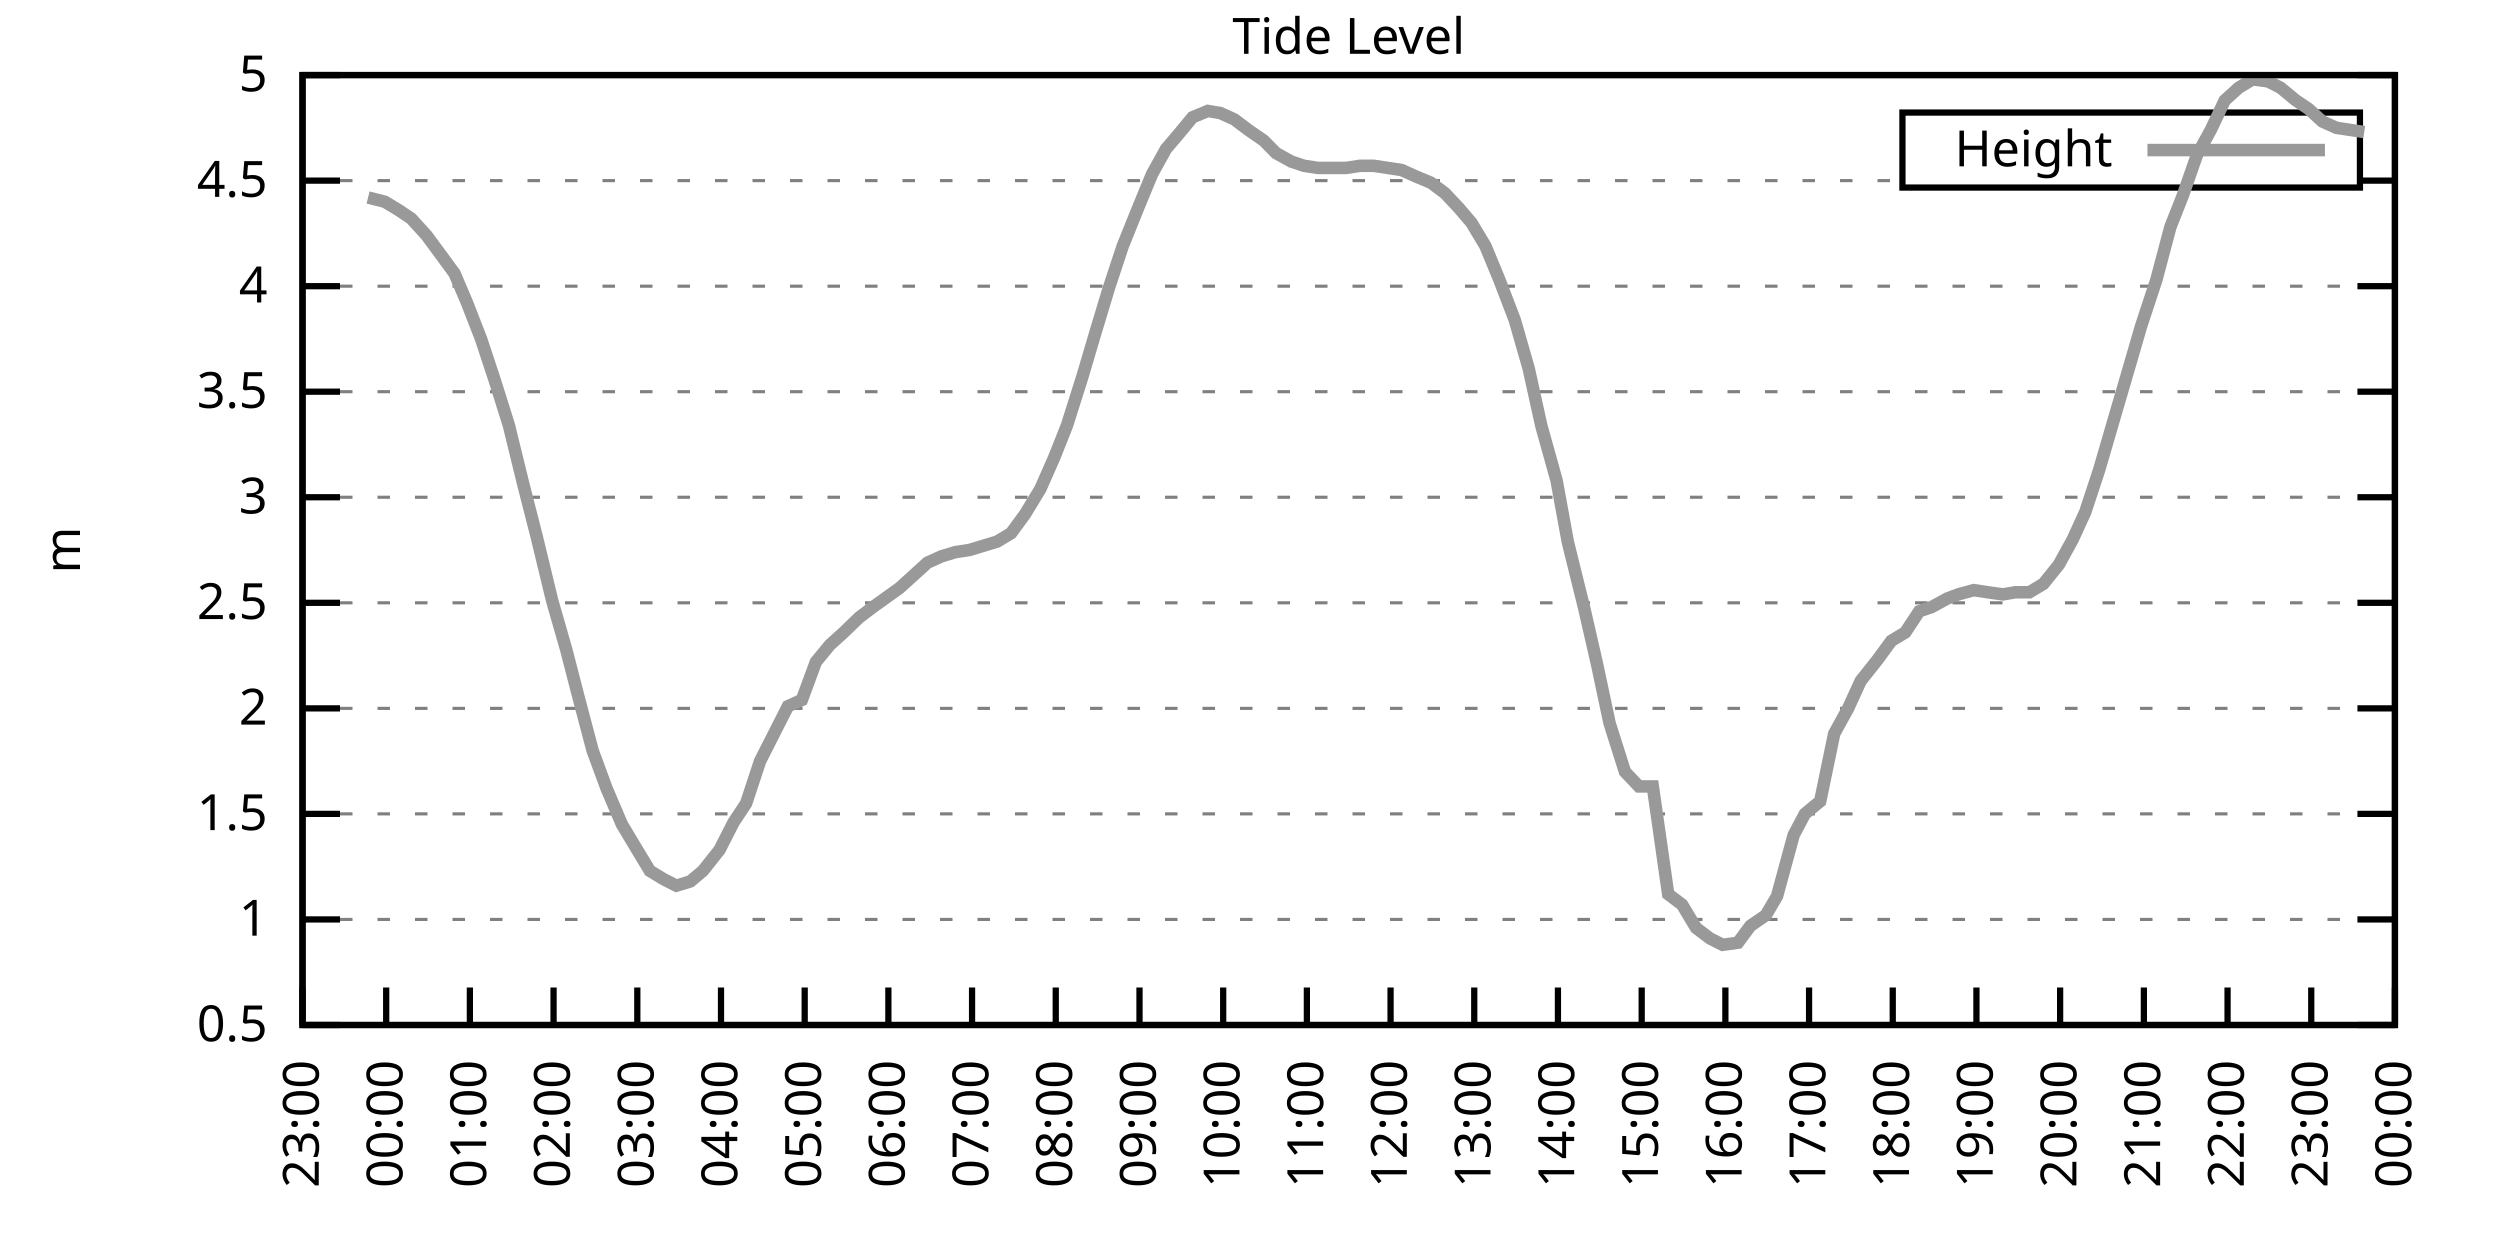
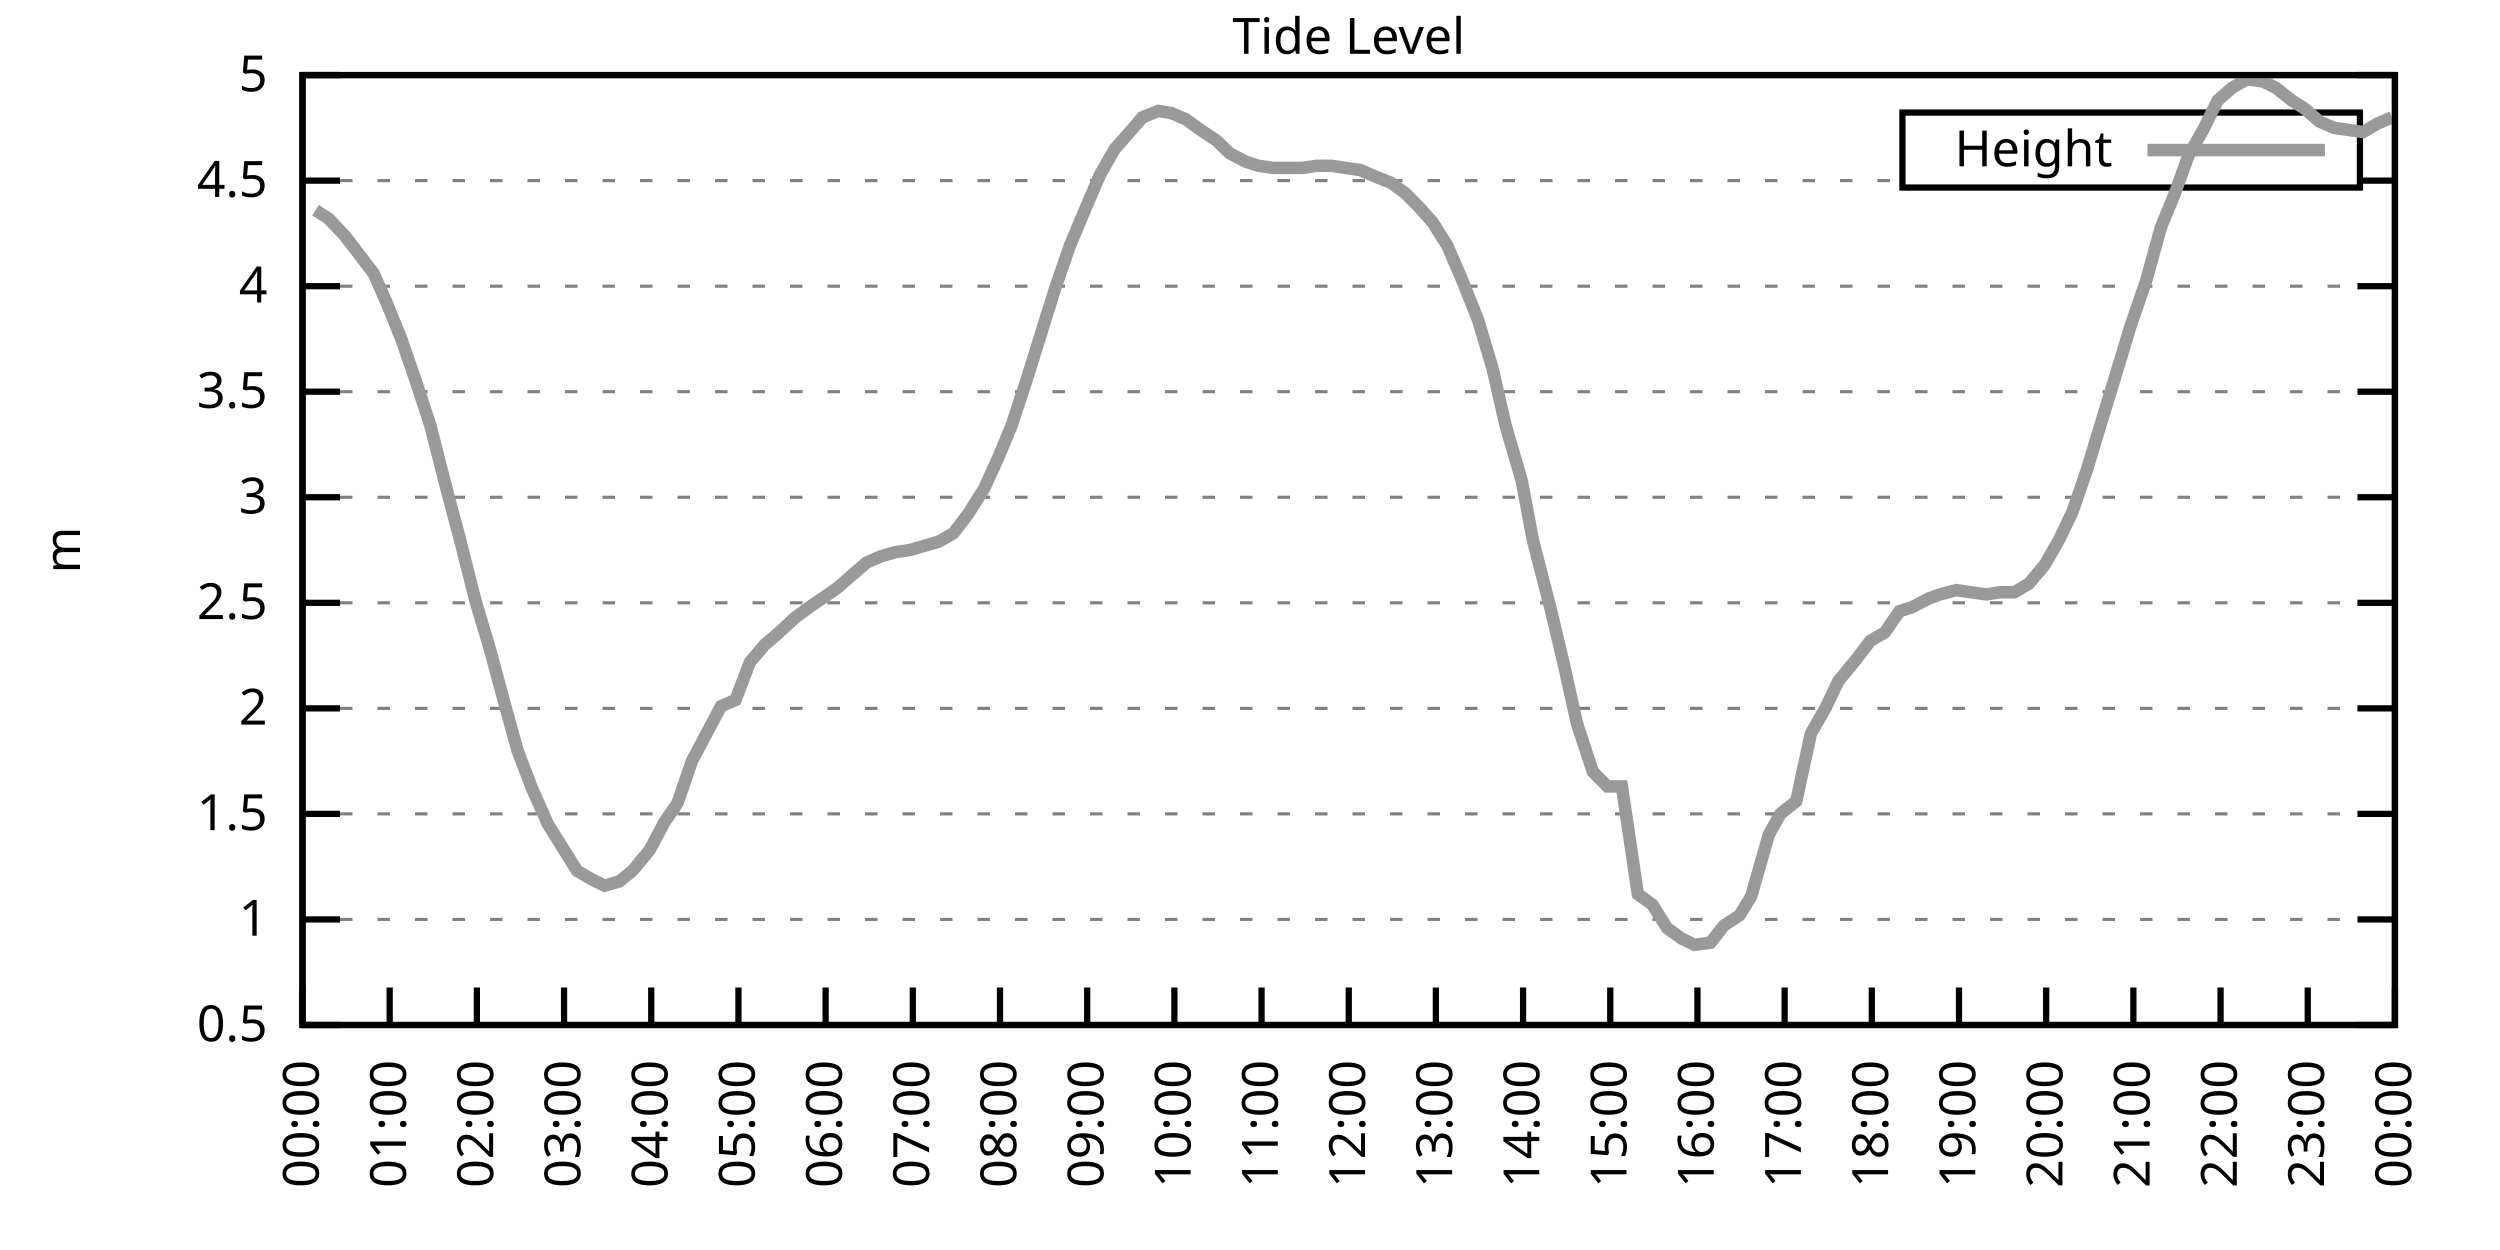
<svg xmlns="http://www.w3.org/2000/svg" xmlns:xlink="http://www.w3.org/1999/xlink" width="400" height="200" viewBox="0 0 400 200">
  <g id="gnuplot_canvas">
    <rect x="0" y="0" width="400" height="200" fill="none" />
    <defs>
      <circle id="gpDot" r="0.5" stroke-width="0.5" stroke="currentColor" />
      <path id="gpPt0" stroke-width="0.333" stroke="currentColor" d="M-1,0 h2 M0,-1 v2" />
      <path id="gpPt1" stroke-width="0.333" stroke="currentColor" d="M-1,-1 L1,1 M1,-1 L-1,1" />
      <path id="gpPt2" stroke-width="0.333" stroke="currentColor" d="M-1,0 L1,0 M0,-1 L0,1 M-1,-1 L1,1 M-1,1 L1,-1" />
      <rect id="gpPt3" stroke-width="0.333" stroke="currentColor" x="-1" y="-1" width="2" height="2" />
      <rect id="gpPt4" stroke-width="0.333" stroke="currentColor" fill="currentColor" x="-1" y="-1" width="2" height="2" />
      <circle id="gpPt5" stroke-width="0.333" stroke="currentColor" cx="0" cy="0" r="1" />
      <use xlink:href="#gpPt5" id="gpPt6" fill="currentColor" stroke="none" />
      <path id="gpPt7" stroke-width="0.333" stroke="currentColor" d="M0,-1.33 L-1.33,0.67 L1.33,0.67 z" />
      <use xlink:href="#gpPt7" id="gpPt8" fill="currentColor" stroke="none" />
      <use xlink:href="#gpPt7" id="gpPt9" stroke="currentColor" transform="rotate(180)" />
      <use xlink:href="#gpPt9" id="gpPt10" fill="currentColor" stroke="none" />
      <use xlink:href="#gpPt3" id="gpPt11" stroke="currentColor" transform="rotate(45)" />
      <use xlink:href="#gpPt11" id="gpPt12" fill="currentColor" stroke="none" />
      <path id="gpPt13" stroke-width="0.333" stroke="currentColor" d="M0,1.330 L1.265,0.411 L0.782,-1.067 L-0.782,-1.076 L-1.265,0.411 z" />
      <use xlink:href="#gpPt13" id="gpPt14" fill="currentColor" stroke="none" />
      <filter id="textbox" filterUnits="objectBoundingBox" x="0" y="0" height="1" width="1">
        <feFlood flood-color="white" flood-opacity="1" result="bgnd" />
        <feComposite in="SourceGraphic" in2="bgnd" operator="atop" />
      </filter>
      <filter id="greybox" filterUnits="objectBoundingBox" x="0" y="0" height="1" width="1">
        <feFlood flood-color="lightgrey" flood-opacity="1" result="grey" />
        <feComposite in="SourceGraphic" in2="grey" operator="atop" />
      </filter>
    </defs>
    <g fill="none" color="white" stroke="currentColor" stroke-width="1.00" stroke-linecap="butt" stroke-linejoin="miter">
</g>
    <g fill="none" color="black" stroke="currentColor" stroke-width="1.00" stroke-linecap="butt" stroke-linejoin="miter">
      <g stroke="none" shape-rendering="crispEdges">
        <polygon fill="rgb(255, 255, 255)" points="48.40,164.00 383.18,164.00 383.18,12.02 48.40,12.02 " />
      </g>
    </g>
    <g fill="none" color="black" stroke="currentColor" stroke-width="1.00" stroke-linecap="butt" stroke-linejoin="miter">
</g>
    <g fill="none" color="black" stroke="black" stroke-width="0.50" stroke-linecap="butt" stroke-linejoin="miter">
</g>
    <g fill="none" color="gray" stroke="currentColor" stroke-width="0.50" stroke-linecap="butt" stroke-linejoin="miter">
      <path stroke="gray" stroke-dasharray="2,4" class="gridline" d="M48.40,164.00 L383.19,164.00  " />
    </g>
    <g fill="none" color="gray" stroke="gray" stroke-width="1.00" stroke-linecap="butt" stroke-linejoin="miter">
</g>
    <g fill="none" color="black" stroke="currentColor" stroke-width="1.00" stroke-linecap="butt" stroke-linejoin="miter">
      <path stroke="black" d="M48.40,164.00 L54.40,164.00 M383.19,164.00 L377.19,164.00  " />
      <g transform="translate(42.80,166.60)" stroke="none" fill="black" font-family="Sans" font-size="8.00" text-anchor="end">
        <text>
          <tspan font-family="Sans"> 0.5</tspan>
        </text>
      </g>
    </g>
    <g fill="none" color="black" stroke="currentColor" stroke-width="1.00" stroke-linecap="butt" stroke-linejoin="miter">
</g>
    <g fill="none" color="black" stroke="black" stroke-width="0.50" stroke-linecap="butt" stroke-linejoin="miter">
</g>
    <g fill="none" color="gray" stroke="currentColor" stroke-width="0.50" stroke-linecap="butt" stroke-linejoin="miter">
      <path stroke="gray" stroke-dasharray="2,4" class="gridline" d="M48.40,147.11 L383.19,147.11  " />
    </g>
    <g fill="none" color="gray" stroke="gray" stroke-width="1.00" stroke-linecap="butt" stroke-linejoin="miter">
</g>
    <g fill="none" color="black" stroke="currentColor" stroke-width="1.00" stroke-linecap="butt" stroke-linejoin="miter">
      <path stroke="black" d="M48.40,147.11 L54.40,147.11 M383.19,147.11 L377.19,147.11  " />
      <g transform="translate(42.80,149.71)" stroke="none" fill="black" font-family="Sans" font-size="8.00" text-anchor="end">
        <text>
          <tspan font-family="Sans"> 1</tspan>
        </text>
      </g>
    </g>
    <g fill="none" color="black" stroke="currentColor" stroke-width="1.00" stroke-linecap="butt" stroke-linejoin="miter">
</g>
    <g fill="none" color="black" stroke="black" stroke-width="0.50" stroke-linecap="butt" stroke-linejoin="miter">
</g>
    <g fill="none" color="gray" stroke="currentColor" stroke-width="0.50" stroke-linecap="butt" stroke-linejoin="miter">
      <path stroke="gray" stroke-dasharray="2,4" class="gridline" d="M48.40,130.22 L383.19,130.22  " />
    </g>
    <g fill="none" color="gray" stroke="gray" stroke-width="1.00" stroke-linecap="butt" stroke-linejoin="miter">
</g>
    <g fill="none" color="black" stroke="currentColor" stroke-width="1.00" stroke-linecap="butt" stroke-linejoin="miter">
      <path stroke="black" d="M48.40,130.22 L54.40,130.22 M383.19,130.22 L377.19,130.22  " />
      <g transform="translate(42.80,132.82)" stroke="none" fill="black" font-family="Sans" font-size="8.00" text-anchor="end">
        <text>
          <tspan font-family="Sans"> 1.5</tspan>
        </text>
      </g>
    </g>
    <g fill="none" color="black" stroke="currentColor" stroke-width="1.00" stroke-linecap="butt" stroke-linejoin="miter">
</g>
    <g fill="none" color="black" stroke="black" stroke-width="0.50" stroke-linecap="butt" stroke-linejoin="miter">
</g>
    <g fill="none" color="gray" stroke="currentColor" stroke-width="0.50" stroke-linecap="butt" stroke-linejoin="miter">
      <path stroke="gray" stroke-dasharray="2,4" class="gridline" d="M48.40,113.34 L383.19,113.34  " />
    </g>
    <g fill="none" color="gray" stroke="gray" stroke-width="1.00" stroke-linecap="butt" stroke-linejoin="miter">
</g>
    <g fill="none" color="black" stroke="currentColor" stroke-width="1.00" stroke-linecap="butt" stroke-linejoin="miter">
      <path stroke="black" d="M48.40,113.34 L54.40,113.34 M383.19,113.34 L377.19,113.34  " />
      <g transform="translate(42.80,115.94)" stroke="none" fill="black" font-family="Sans" font-size="8.00" text-anchor="end">
        <text>
          <tspan font-family="Sans"> 2</tspan>
        </text>
      </g>
    </g>
    <g fill="none" color="black" stroke="currentColor" stroke-width="1.00" stroke-linecap="butt" stroke-linejoin="miter">
</g>
    <g fill="none" color="black" stroke="black" stroke-width="0.50" stroke-linecap="butt" stroke-linejoin="miter">
</g>
    <g fill="none" color="gray" stroke="currentColor" stroke-width="0.50" stroke-linecap="butt" stroke-linejoin="miter">
      <path stroke="gray" stroke-dasharray="2,4" class="gridline" d="M48.40,96.45 L383.19,96.45  " />
    </g>
    <g fill="none" color="gray" stroke="gray" stroke-width="1.00" stroke-linecap="butt" stroke-linejoin="miter">
</g>
    <g fill="none" color="black" stroke="currentColor" stroke-width="1.00" stroke-linecap="butt" stroke-linejoin="miter">
      <path stroke="black" d="M48.40,96.45 L54.40,96.45 M383.19,96.45 L377.19,96.45  " />
      <g transform="translate(42.80,99.05)" stroke="none" fill="black" font-family="Sans" font-size="8.00" text-anchor="end">
        <text>
          <tspan font-family="Sans"> 2.5</tspan>
        </text>
      </g>
    </g>
    <g fill="none" color="black" stroke="currentColor" stroke-width="1.00" stroke-linecap="butt" stroke-linejoin="miter">
</g>
    <g fill="none" color="black" stroke="black" stroke-width="0.50" stroke-linecap="butt" stroke-linejoin="miter">
</g>
    <g fill="none" color="gray" stroke="currentColor" stroke-width="0.50" stroke-linecap="butt" stroke-linejoin="miter">
      <path stroke="gray" stroke-dasharray="2,4" class="gridline" d="M48.40,79.56 L383.19,79.56  " />
    </g>
    <g fill="none" color="gray" stroke="gray" stroke-width="1.00" stroke-linecap="butt" stroke-linejoin="miter">
</g>
    <g fill="none" color="black" stroke="currentColor" stroke-width="1.00" stroke-linecap="butt" stroke-linejoin="miter">
      <path stroke="black" d="M48.40,79.56 L54.40,79.56 M383.19,79.56 L377.19,79.56  " />
      <g transform="translate(42.80,82.16)" stroke="none" fill="black" font-family="Sans" font-size="8.00" text-anchor="end">
        <text>
          <tspan font-family="Sans"> 3</tspan>
        </text>
      </g>
    </g>
    <g fill="none" color="black" stroke="currentColor" stroke-width="1.00" stroke-linecap="butt" stroke-linejoin="miter">
</g>
    <g fill="none" color="black" stroke="black" stroke-width="0.50" stroke-linecap="butt" stroke-linejoin="miter">
</g>
    <g fill="none" color="gray" stroke="currentColor" stroke-width="0.50" stroke-linecap="butt" stroke-linejoin="miter">
      <path stroke="gray" stroke-dasharray="2,4" class="gridline" d="M48.40,62.67 L383.19,62.67  " />
    </g>
    <g fill="none" color="gray" stroke="gray" stroke-width="1.00" stroke-linecap="butt" stroke-linejoin="miter">
</g>
    <g fill="none" color="black" stroke="currentColor" stroke-width="1.00" stroke-linecap="butt" stroke-linejoin="miter">
      <path stroke="black" d="M48.40,62.67 L54.40,62.67 M383.19,62.67 L377.19,62.67  " />
      <g transform="translate(42.80,65.27)" stroke="none" fill="black" font-family="Sans" font-size="8.00" text-anchor="end">
        <text>
          <tspan font-family="Sans"> 3.5</tspan>
        </text>
      </g>
    </g>
    <g fill="none" color="black" stroke="currentColor" stroke-width="1.00" stroke-linecap="butt" stroke-linejoin="miter">
</g>
    <g fill="none" color="black" stroke="black" stroke-width="0.50" stroke-linecap="butt" stroke-linejoin="miter">
</g>
    <g fill="none" color="gray" stroke="currentColor" stroke-width="0.50" stroke-linecap="butt" stroke-linejoin="miter">
      <path stroke="gray" stroke-dasharray="2,4" class="gridline" d="M48.40,45.79 L383.19,45.79  " />
    </g>
    <g fill="none" color="gray" stroke="gray" stroke-width="1.00" stroke-linecap="butt" stroke-linejoin="miter">
</g>
    <g fill="none" color="black" stroke="currentColor" stroke-width="1.00" stroke-linecap="butt" stroke-linejoin="miter">
      <path stroke="black" d="M48.40,45.79 L54.40,45.79 M383.19,45.79 L377.19,45.79  " />
      <g transform="translate(42.80,48.39)" stroke="none" fill="black" font-family="Sans" font-size="8.00" text-anchor="end">
        <text>
          <tspan font-family="Sans"> 4</tspan>
        </text>
      </g>
    </g>
    <g fill="none" color="black" stroke="currentColor" stroke-width="1.00" stroke-linecap="butt" stroke-linejoin="miter">
</g>
    <g fill="none" color="black" stroke="black" stroke-width="0.50" stroke-linecap="butt" stroke-linejoin="miter">
</g>
    <g fill="none" color="gray" stroke="currentColor" stroke-width="0.50" stroke-linecap="butt" stroke-linejoin="miter">
      <path stroke="gray" stroke-dasharray="2,4" class="gridline" d="M48.40,28.90 L304.39,28.90 M377.59,28.90 L383.19,28.90  " />
    </g>
    <g fill="none" color="gray" stroke="gray" stroke-width="1.00" stroke-linecap="butt" stroke-linejoin="miter">
</g>
    <g fill="none" color="black" stroke="currentColor" stroke-width="1.00" stroke-linecap="butt" stroke-linejoin="miter">
      <path stroke="black" d="M48.40,28.90 L54.40,28.90 M383.19,28.90 L377.19,28.90  " />
      <g transform="translate(42.80,31.50)" stroke="none" fill="black" font-family="Sans" font-size="8.00" text-anchor="end">
        <text>
          <tspan font-family="Sans"> 4.5</tspan>
        </text>
      </g>
    </g>
    <g fill="none" color="black" stroke="currentColor" stroke-width="1.00" stroke-linecap="butt" stroke-linejoin="miter">
</g>
    <g fill="none" color="black" stroke="black" stroke-width="0.50" stroke-linecap="butt" stroke-linejoin="miter">
</g>
    <g fill="none" color="gray" stroke="currentColor" stroke-width="0.50" stroke-linecap="butt" stroke-linejoin="miter">
      <path stroke="gray" stroke-dasharray="2,4" class="gridline" d="M48.40,12.01 L383.19,12.01  " />
    </g>
    <g fill="none" color="gray" stroke="gray" stroke-width="1.00" stroke-linecap="butt" stroke-linejoin="miter">
</g>
    <g fill="none" color="black" stroke="currentColor" stroke-width="1.00" stroke-linecap="butt" stroke-linejoin="miter">
      <path stroke="black" d="M48.40,12.01 L54.40,12.01 M383.19,12.01 L377.19,12.01  " />
      <g transform="translate(42.80,14.61)" stroke="none" fill="black" font-family="Sans" font-size="8.00" text-anchor="end">
        <text>
          <tspan font-family="Sans"> 5</tspan>
        </text>
      </g>
    </g>
    <g fill="none" color="black" stroke="currentColor" stroke-width="1.00" stroke-linecap="butt" stroke-linejoin="miter">
      <path stroke="black" d="M48.40,164.00 L48.40,158.00  " />
      <g transform="translate(51.00,169.60) rotate(270.00)" stroke="none" fill="black" font-family="Sans" font-size="8.00" text-anchor="end">
        <text>
-           <tspan font-family="Sans">23:00</tspan>
-         </text>
-       </g>
-     </g>
-     <g fill="none" color="black" stroke="currentColor" stroke-width="1.00" stroke-linecap="butt" stroke-linejoin="miter">
-       <path stroke="black" d="M61.79,164.00 L61.79,158.00  " />
-       <g transform="translate(64.39,169.60) rotate(270.00)" stroke="none" fill="black" font-family="Sans" font-size="8.00" text-anchor="end">
-         <text>
          <tspan font-family="Sans">00:00</tspan>
        </text>
      </g>
    </g>
    <g fill="none" color="black" stroke="currentColor" stroke-width="1.00" stroke-linecap="butt" stroke-linejoin="miter">
-       <path stroke="black" d="M75.18,164.00 L75.18,158.00  " />
-       <g transform="translate(77.78,169.60) rotate(270.00)" stroke="none" fill="black" font-family="Sans" font-size="8.00" text-anchor="end">
+       <path stroke="black" d="M62.35,164.00 L62.35,158.00  " />
+       <g transform="translate(64.95,169.60) rotate(270.00)" stroke="none" fill="black" font-family="Sans" font-size="8.00" text-anchor="end">
        <text>
          <tspan font-family="Sans">01:00</tspan>
        </text>
      </g>
    </g>
    <g fill="none" color="black" stroke="currentColor" stroke-width="1.00" stroke-linecap="butt" stroke-linejoin="miter">
-       <path stroke="black" d="M88.57,164.00 L88.57,158.00  " />
-       <g transform="translate(91.17,169.60) rotate(270.00)" stroke="none" fill="black" font-family="Sans" font-size="8.00" text-anchor="end">
+       <path stroke="black" d="M76.30,164.00 L76.30,158.00  " />
+       <g transform="translate(78.90,169.60) rotate(270.00)" stroke="none" fill="black" font-family="Sans" font-size="8.00" text-anchor="end">
        <text>
          <tspan font-family="Sans">02:00</tspan>
        </text>
      </g>
    </g>
    <g fill="none" color="black" stroke="currentColor" stroke-width="1.00" stroke-linecap="butt" stroke-linejoin="miter">
-       <path stroke="black" d="M101.97,164.00 L101.97,158.00  " />
-       <g transform="translate(104.57,169.60) rotate(270.00)" stroke="none" fill="black" font-family="Sans" font-size="8.00" text-anchor="end">
+       <path stroke="black" d="M90.25,164.00 L90.25,158.00  " />
+       <g transform="translate(92.85,169.60) rotate(270.00)" stroke="none" fill="black" font-family="Sans" font-size="8.00" text-anchor="end">
        <text>
          <tspan font-family="Sans">03:00</tspan>
        </text>
      </g>
    </g>
    <g fill="none" color="black" stroke="currentColor" stroke-width="1.00" stroke-linecap="butt" stroke-linejoin="miter">
-       <path stroke="black" d="M115.36,164.00 L115.36,158.00  " />
-       <g transform="translate(117.96,169.60) rotate(270.00)" stroke="none" fill="black" font-family="Sans" font-size="8.00" text-anchor="end">
+       <path stroke="black" d="M104.20,164.00 L104.20,158.00  " />
+       <g transform="translate(106.80,169.60) rotate(270.00)" stroke="none" fill="black" font-family="Sans" font-size="8.00" text-anchor="end">
        <text>
          <tspan font-family="Sans">04:00</tspan>
        </text>
      </g>
    </g>
    <g fill="none" color="black" stroke="currentColor" stroke-width="1.00" stroke-linecap="butt" stroke-linejoin="miter">
-       <path stroke="black" d="M128.75,164.00 L128.75,158.00  " />
-       <g transform="translate(131.35,169.60) rotate(270.00)" stroke="none" fill="black" font-family="Sans" font-size="8.00" text-anchor="end">
+       <path stroke="black" d="M118.15,164.00 L118.15,158.00  " />
+       <g transform="translate(120.75,169.60) rotate(270.00)" stroke="none" fill="black" font-family="Sans" font-size="8.00" text-anchor="end">
        <text>
          <tspan font-family="Sans">05:00</tspan>
        </text>
      </g>
    </g>
    <g fill="none" color="black" stroke="currentColor" stroke-width="1.00" stroke-linecap="butt" stroke-linejoin="miter">
-       <path stroke="black" d="M142.14,164.00 L142.14,158.00  " />
-       <g transform="translate(144.74,169.60) rotate(270.00)" stroke="none" fill="black" font-family="Sans" font-size="8.00" text-anchor="end">
+       <path stroke="black" d="M132.10,164.00 L132.10,158.00  " />
+       <g transform="translate(134.70,169.60) rotate(270.00)" stroke="none" fill="black" font-family="Sans" font-size="8.00" text-anchor="end">
        <text>
          <tspan font-family="Sans">06:00</tspan>
        </text>
      </g>
    </g>
    <g fill="none" color="black" stroke="currentColor" stroke-width="1.00" stroke-linecap="butt" stroke-linejoin="miter">
-       <path stroke="black" d="M155.53,164.00 L155.53,158.00  " />
-       <g transform="translate(158.13,169.60) rotate(270.00)" stroke="none" fill="black" font-family="Sans" font-size="8.00" text-anchor="end">
+       <path stroke="black" d="M146.05,164.00 L146.05,158.00  " />
+       <g transform="translate(148.65,169.60) rotate(270.00)" stroke="none" fill="black" font-family="Sans" font-size="8.00" text-anchor="end">
        <text>
          <tspan font-family="Sans">07:00</tspan>
        </text>
      </g>
    </g>
    <g fill="none" color="black" stroke="currentColor" stroke-width="1.00" stroke-linecap="butt" stroke-linejoin="miter">
-       <path stroke="black" d="M168.92,164.00 L168.92,158.00  " />
-       <g transform="translate(171.52,169.60) rotate(270.00)" stroke="none" fill="black" font-family="Sans" font-size="8.00" text-anchor="end">
+       <path stroke="black" d="M160.00,164.00 L160.00,158.00  " />
+       <g transform="translate(162.60,169.60) rotate(270.00)" stroke="none" fill="black" font-family="Sans" font-size="8.00" text-anchor="end">
        <text>
          <tspan font-family="Sans">08:00</tspan>
        </text>
      </g>
    </g>
    <g fill="none" color="black" stroke="currentColor" stroke-width="1.00" stroke-linecap="butt" stroke-linejoin="miter">
-       <path stroke="black" d="M182.32,164.00 L182.32,158.00  " />
-       <g transform="translate(184.92,169.60) rotate(270.00)" stroke="none" fill="black" font-family="Sans" font-size="8.00" text-anchor="end">
+       <path stroke="black" d="M173.95,164.00 L173.95,158.00  " />
+       <g transform="translate(176.55,169.60) rotate(270.00)" stroke="none" fill="black" font-family="Sans" font-size="8.00" text-anchor="end">
        <text>
          <tspan font-family="Sans">09:00</tspan>
        </text>
      </g>
    </g>
    <g fill="none" color="black" stroke="currentColor" stroke-width="1.00" stroke-linecap="butt" stroke-linejoin="miter">
-       <path stroke="black" d="M195.71,164.00 L195.71,158.00  " />
-       <g transform="translate(198.31,169.60) rotate(270.00)" stroke="none" fill="black" font-family="Sans" font-size="8.00" text-anchor="end">
+       <path stroke="black" d="M187.90,164.00 L187.90,158.00  " />
+       <g transform="translate(190.50,169.60) rotate(270.00)" stroke="none" fill="black" font-family="Sans" font-size="8.00" text-anchor="end">
        <text>
          <tspan font-family="Sans">10:00</tspan>
        </text>
      </g>
    </g>
    <g fill="none" color="black" stroke="currentColor" stroke-width="1.00" stroke-linecap="butt" stroke-linejoin="miter">
-       <path stroke="black" d="M209.10,164.00 L209.10,158.00  " />
-       <g transform="translate(211.70,169.60) rotate(270.00)" stroke="none" fill="black" font-family="Sans" font-size="8.00" text-anchor="end">
+       <path stroke="black" d="M201.85,164.00 L201.85,158.00  " />
+       <g transform="translate(204.45,169.60) rotate(270.00)" stroke="none" fill="black" font-family="Sans" font-size="8.00" text-anchor="end">
        <text>
          <tspan font-family="Sans">11:00</tspan>
        </text>
      </g>
    </g>
    <g fill="none" color="black" stroke="currentColor" stroke-width="1.00" stroke-linecap="butt" stroke-linejoin="miter">
-       <path stroke="black" d="M222.49,164.00 L222.49,158.00  " />
-       <g transform="translate(225.09,169.60) rotate(270.00)" stroke="none" fill="black" font-family="Sans" font-size="8.00" text-anchor="end">
+       <path stroke="black" d="M215.80,164.00 L215.80,158.00  " />
+       <g transform="translate(218.40,169.60) rotate(270.00)" stroke="none" fill="black" font-family="Sans" font-size="8.00" text-anchor="end">
        <text>
          <tspan font-family="Sans">12:00</tspan>
        </text>
      </g>
    </g>
    <g fill="none" color="black" stroke="currentColor" stroke-width="1.00" stroke-linecap="butt" stroke-linejoin="miter">
-       <path stroke="black" d="M235.88,164.00 L235.88,158.00  " />
-       <g transform="translate(238.48,169.60) rotate(270.00)" stroke="none" fill="black" font-family="Sans" font-size="8.00" text-anchor="end">
+       <path stroke="black" d="M229.74,164.00 L229.74,158.00  " />
+       <g transform="translate(232.34,169.60) rotate(270.00)" stroke="none" fill="black" font-family="Sans" font-size="8.00" text-anchor="end">
        <text>
          <tspan font-family="Sans">13:00</tspan>
        </text>
      </g>
    </g>
    <g fill="none" color="black" stroke="currentColor" stroke-width="1.00" stroke-linecap="butt" stroke-linejoin="miter">
-       <path stroke="black" d="M249.27,164.00 L249.27,158.00  " />
-       <g transform="translate(251.87,169.60) rotate(270.00)" stroke="none" fill="black" font-family="Sans" font-size="8.00" text-anchor="end">
+       <path stroke="black" d="M243.69,164.00 L243.69,158.00  " />
+       <g transform="translate(246.29,169.60) rotate(270.00)" stroke="none" fill="black" font-family="Sans" font-size="8.00" text-anchor="end">
        <text>
          <tspan font-family="Sans">14:00</tspan>
        </text>
      </g>
    </g>
    <g fill="none" color="black" stroke="currentColor" stroke-width="1.00" stroke-linecap="butt" stroke-linejoin="miter">
-       <path stroke="black" d="M262.67,164.00 L262.67,158.00  " />
-       <g transform="translate(265.27,169.60) rotate(270.00)" stroke="none" fill="black" font-family="Sans" font-size="8.00" text-anchor="end">
+       <path stroke="black" d="M257.64,164.00 L257.64,158.00  " />
+       <g transform="translate(260.24,169.60) rotate(270.00)" stroke="none" fill="black" font-family="Sans" font-size="8.00" text-anchor="end">
        <text>
          <tspan font-family="Sans">15:00</tspan>
        </text>
      </g>
    </g>
    <g fill="none" color="black" stroke="currentColor" stroke-width="1.00" stroke-linecap="butt" stroke-linejoin="miter">
-       <path stroke="black" d="M276.06,164.00 L276.06,158.00  " />
-       <g transform="translate(278.66,169.60) rotate(270.00)" stroke="none" fill="black" font-family="Sans" font-size="8.00" text-anchor="end">
+       <path stroke="black" d="M271.59,164.00 L271.59,158.00  " />
+       <g transform="translate(274.19,169.60) rotate(270.00)" stroke="none" fill="black" font-family="Sans" font-size="8.00" text-anchor="end">
        <text>
          <tspan font-family="Sans">16:00</tspan>
        </text>
      </g>
    </g>
    <g fill="none" color="black" stroke="currentColor" stroke-width="1.00" stroke-linecap="butt" stroke-linejoin="miter">
-       <path stroke="black" d="M289.45,164.00 L289.45,158.00  " />
-       <g transform="translate(292.05,169.60) rotate(270.00)" stroke="none" fill="black" font-family="Sans" font-size="8.00" text-anchor="end">
+       <path stroke="black" d="M285.54,164.00 L285.54,158.00  " />
+       <g transform="translate(288.14,169.60) rotate(270.00)" stroke="none" fill="black" font-family="Sans" font-size="8.00" text-anchor="end">
        <text>
          <tspan font-family="Sans">17:00</tspan>
        </text>
      </g>
    </g>
    <g fill="none" color="black" stroke="currentColor" stroke-width="1.00" stroke-linecap="butt" stroke-linejoin="miter">
-       <path stroke="black" d="M302.84,164.00 L302.84,158.00  " />
-       <g transform="translate(305.44,169.60) rotate(270.00)" stroke="none" fill="black" font-family="Sans" font-size="8.00" text-anchor="end">
+       <path stroke="black" d="M299.49,164.00 L299.49,158.00  " />
+       <g transform="translate(302.09,169.60) rotate(270.00)" stroke="none" fill="black" font-family="Sans" font-size="8.00" text-anchor="end">
        <text>
          <tspan font-family="Sans">18:00</tspan>
        </text>
      </g>
    </g>
    <g fill="none" color="black" stroke="currentColor" stroke-width="1.00" stroke-linecap="butt" stroke-linejoin="miter">
-       <path stroke="black" d="M316.23,164.00 L316.23,158.00  " />
-       <g transform="translate(318.83,169.60) rotate(270.00)" stroke="none" fill="black" font-family="Sans" font-size="8.00" text-anchor="end">
+       <path stroke="black" d="M313.44,164.00 L313.44,158.00  " />
+       <g transform="translate(316.04,169.60) rotate(270.00)" stroke="none" fill="black" font-family="Sans" font-size="8.00" text-anchor="end">
        <text>
          <tspan font-family="Sans">19:00</tspan>
        </text>
      </g>
    </g>
    <g fill="none" color="black" stroke="currentColor" stroke-width="1.00" stroke-linecap="butt" stroke-linejoin="miter">
-       <path stroke="black" d="M329.62,164.00 L329.62,158.00  " />
-       <g transform="translate(332.22,169.60) rotate(270.00)" stroke="none" fill="black" font-family="Sans" font-size="8.00" text-anchor="end">
+       <path stroke="black" d="M327.39,164.00 L327.39,158.00  " />
+       <g transform="translate(329.99,169.60) rotate(270.00)" stroke="none" fill="black" font-family="Sans" font-size="8.00" text-anchor="end">
        <text>
          <tspan font-family="Sans">20:00</tspan>
        </text>
      </g>
    </g>
    <g fill="none" color="black" stroke="currentColor" stroke-width="1.00" stroke-linecap="butt" stroke-linejoin="miter">
-       <path stroke="black" d="M343.02,164.00 L343.02,158.00  " />
-       <g transform="translate(345.62,169.60) rotate(270.00)" stroke="none" fill="black" font-family="Sans" font-size="8.00" text-anchor="end">
+       <path stroke="black" d="M341.34,164.00 L341.34,158.00  " />
+       <g transform="translate(343.94,169.60) rotate(270.00)" stroke="none" fill="black" font-family="Sans" font-size="8.00" text-anchor="end">
        <text>
          <tspan font-family="Sans">21:00</tspan>
        </text>
      </g>
    </g>
    <g fill="none" color="black" stroke="currentColor" stroke-width="1.00" stroke-linecap="butt" stroke-linejoin="miter">
-       <path stroke="black" d="M356.41,164.00 L356.41,158.00  " />
-       <g transform="translate(359.01,169.60) rotate(270.00)" stroke="none" fill="black" font-family="Sans" font-size="8.00" text-anchor="end">
+       <path stroke="black" d="M355.29,164.00 L355.29,158.00  " />
+       <g transform="translate(357.89,169.60) rotate(270.00)" stroke="none" fill="black" font-family="Sans" font-size="8.00" text-anchor="end">
        <text>
          <tspan font-family="Sans">22:00</tspan>
        </text>
      </g>
    </g>
    <g fill="none" color="black" stroke="currentColor" stroke-width="1.00" stroke-linecap="butt" stroke-linejoin="miter">
-       <path stroke="black" d="M369.80,164.00 L369.80,158.00  " />
-       <g transform="translate(372.40,169.60) rotate(270.00)" stroke="none" fill="black" font-family="Sans" font-size="8.00" text-anchor="end">
+       <path stroke="black" d="M369.24,164.00 L369.24,158.00  " />
+       <g transform="translate(371.84,169.60) rotate(270.00)" stroke="none" fill="black" font-family="Sans" font-size="8.00" text-anchor="end">
        <text>
          <tspan font-family="Sans">23:00</tspan>
        </text>
      </g>
    </g>
    <g fill="none" color="black" stroke="currentColor" stroke-width="1.00" stroke-linecap="butt" stroke-linejoin="miter">
      <path stroke="black" d="M383.19,164.00 L383.19,158.00  " />
      <g transform="translate(385.79,169.60) rotate(270.00)" stroke="none" fill="black" font-family="Sans" font-size="8.00" text-anchor="end">
        <text>
          <tspan font-family="Sans">00:00</tspan>
        </text>
      </g>
    </g>
    <g fill="none" color="black" stroke="currentColor" stroke-width="1.00" stroke-linecap="butt" stroke-linejoin="miter">
</g>
    <g fill="none" color="black" stroke="currentColor" stroke-width="1.00" stroke-linecap="butt" stroke-linejoin="miter">
      <path stroke="black" d="M48.40,12.01 L48.40,164.00 L383.19,164.00 L383.19,12.01 L48.40,12.01 Z  " />
    </g>
    <g fill="none" color="black" stroke="currentColor" stroke-width="1.00" stroke-linecap="butt" stroke-linejoin="miter">
</g>
    <g fill="none" color="black" stroke="currentColor" stroke-width="1.00" stroke-linecap="butt" stroke-linejoin="miter">
      <path stroke="black" d="M304.39,30.01 L304.39,18.01 L377.59,18.01 L377.59,30.01 L304.39,30.01 Z  " />
    </g>
    <g id="Tide_level_plot_1">
      <g fill="none" color="white" stroke="black" stroke-width="2.00" stroke-linecap="butt" stroke-linejoin="miter">
</g>
      <g fill="none" color="black" stroke="currentColor" stroke-width="2.00" stroke-linecap="butt" stroke-linejoin="miter">
        <g transform="translate(337.99,26.61)" stroke="none" fill="black" font-family="Sans" font-size="8.00" text-anchor="end">
          <text>
            <tspan font-family="Sans">Height</tspan>
          </text>
        </g>
      </g>
      <g fill="none" color="black" stroke="currentColor" stroke-width="2.00" stroke-linecap="butt" stroke-linejoin="miter">
-         <path stroke="rgb(153, 153, 153)" d="M343.59,24.01 L371.99,24.01 M58.89,31.60 L61.57,32.28 L63.80,33.63 L65.81,34.98 L68.26,37.68 L70.50,40.72   L72.73,43.76 L74.74,48.49 L76.97,54.23 L79.20,60.98 L81.43,68.08 L83.66,77.20 L85.90,85.98 L88.35,96.11   L90.58,103.88 L92.59,111.65 L94.82,120.09 L97.06,126.17 L99.51,131.91 L101.74,135.63 L103.98,139.34 L106.21,140.69   L108.22,141.71 L110.45,141.03 L112.46,139.34 L115.13,135.97 L117.37,131.58 L119.38,128.54 L121.61,121.78 L123.84,117.39   L126.07,113.00 L128.30,111.99 L130.54,105.91 L132.77,103.20 L135.00,101.18 L137.45,98.81 L139.69,97.12 L143.93,94.08   L146.16,92.06 L148.39,90.03 L150.62,89.02 L152.85,88.34 L155.09,88.00 L157.32,87.33 L159.55,86.65 L161.78,85.30   L164.01,82.26 L166.47,78.21 L168.70,73.14 L170.71,68.08 L173.17,60.31 L175.17,53.55 L177.41,46.12 L179.64,39.37   L182.09,33.29 L184.32,27.88 L186.56,23.83 L188.57,21.47 L190.80,18.77 L193.25,17.75 L195.26,18.09 L197.49,19.10   L199.73,20.79 L202.18,22.48 L204.19,24.51 L206.64,25.86 L208.65,26.53 L210.88,26.87 L213.12,26.87 L215.35,26.87   L217.58,26.53 L219.81,26.53 L222.04,26.87 L224.28,27.21 L226.51,28.22 L228.96,29.24 L231.20,30.92 L233.43,33.29   L235.44,35.65 L237.67,39.37 L239.90,44.77 L242.36,51.19 L244.59,58.96 L246.60,68.08 L249.05,76.86 L250.84,86.65   L253.51,97.46 L255.52,106.24 L257.53,115.70 L259.99,123.47 L262.22,125.83 L264.45,125.83 L266.91,143.06 L269.14,144.75   L271.37,148.46 L273.60,150.15 L275.61,151.17 L278.07,150.83 L280.07,148.13 L282.53,146.44 L284.32,143.40 L286.99,133.60   L288.78,130.22 L291.23,128.20 L293.47,117.39 L295.70,113.34 L297.71,108.95 L300.39,105.57 L302.62,102.53 L304.85,101.18   L307.08,97.80 L309.09,97.12 L311.54,95.77 L313.33,95.10 L315.79,94.42 L318.02,94.76 L320.47,95.10 L322.48,94.76   L324.71,94.76 L326.95,93.41 L329.40,90.37 L331.63,86.32 L333.64,81.93 L335.87,75.17 L338.33,66.73 L340.11,60.65   L342.57,52.20 L345.02,44.77 L347.26,36.33 L349.26,31.26 L351.50,24.84 L353.73,20.79 L355.96,16.06 L358.19,14.04   L360.42,12.69 L362.88,13.02 L364.89,14.04 L367.34,16.06 L369.35,17.41 L371.58,19.44 L373.82,20.45 L376.05,20.79   L378.28,21.13  " />
+         <path stroke="rgb(153, 153, 153)" d="M343.59,24.01 L371.99,24.01 M50.49,33.63 L52.58,34.98 L55.14,37.68 L57.47,40.72 L59.79,43.76 L61.88,48.49   L64.21,54.23 L66.53,60.98 L68.86,68.08 L71.18,77.20 L73.51,85.98 L76.07,96.11 L78.39,103.88 L80.48,111.65   L82.81,120.09 L85.13,126.17 L87.69,131.91 L90.02,135.63 L92.34,139.34 L94.67,140.69 L96.76,141.71 L99.08,141.03   L101.18,139.34 L103.97,135.97 L106.29,131.58 L108.38,128.54 L110.71,121.78 L113.03,117.39 L115.36,113.00 L117.68,111.99   L120.01,105.91 L122.33,103.20 L124.66,101.18 L127.22,98.81 L129.54,97.12 L133.96,94.08 L136.28,92.06 L138.61,90.03   L140.93,89.02 L143.26,88.34 L145.58,88.00 L147.91,87.33 L150.23,86.65 L152.56,85.30 L154.88,82.26 L157.44,78.21   L159.76,73.14 L161.86,68.08 L164.41,60.31 L166.51,53.55 L168.83,46.12 L171.16,39.37 L173.71,33.29 L176.04,27.88   L178.36,23.83 L180.46,21.47 L182.78,18.77 L185.34,17.75 L187.43,18.09 L189.76,19.10 L192.08,20.79 L194.64,22.48   L196.73,24.51 L199.29,25.86 L201.38,26.53 L203.71,26.87 L206.03,26.87 L208.36,26.87 L210.68,26.53 L213.01,26.53   L215.33,26.87 L217.65,27.21 L219.98,28.22 L222.54,29.24 L224.86,30.92 L227.19,33.29 L229.28,35.65 L231.60,39.37   L233.93,44.77 L236.49,51.19 L238.81,58.96 L240.90,68.08 L243.46,76.86 L245.32,86.65 L248.11,97.46 L250.20,106.24   L252.30,115.70 L254.85,123.47 L257.18,125.83 L259.50,125.83 L262.06,143.06 L264.39,144.75 L266.71,148.46 L269.04,150.15   L271.13,151.17 L273.69,150.83 L275.78,148.13 L278.34,146.44 L280.20,143.40 L282.99,133.60 L284.85,130.22 L287.40,128.20   L289.73,117.39 L292.05,113.34 L294.15,108.95 L296.94,105.57 L299.26,102.53 L301.58,101.18 L303.91,97.80 L306.00,97.12   L308.56,95.77 L310.42,95.10 L312.98,94.42 L315.30,94.76 L317.86,95.10 L319.95,94.76 L322.28,94.76 L324.60,93.41   L327.16,90.37 L329.48,86.32 L331.58,81.93 L333.90,75.17 L336.46,66.73 L338.32,60.65 L340.88,52.20 L343.43,44.77   L345.76,36.33 L347.85,31.26 L350.18,24.84 L352.50,20.79 L354.83,16.06 L357.15,14.04 L359.48,12.69 L362.03,13.02   L364.13,14.04 L366.68,16.06 L368.78,17.41 L371.10,19.44 L373.43,20.45 L375.75,20.79 L378.08,21.13 L380.40,19.78   L382.73,18.77  " />
      </g>
    </g>
    <g fill="none" color="black" stroke="currentColor" stroke-width="2.00" stroke-linecap="butt" stroke-linejoin="miter">
</g>
    <g fill="none" color="black" stroke="black" stroke-width="1.00" stroke-linecap="butt" stroke-linejoin="miter">
</g>
    <g fill="none" color="black" stroke="currentColor" stroke-width="1.00" stroke-linecap="butt" stroke-linejoin="miter">
      <path stroke="black" d="M48.40,12.01 L48.40,164.00 L383.19,164.00 L383.19,12.01 L48.40,12.01 Z  " />
      <g transform="translate(12.80,88.01) rotate(270.00)" stroke="none" fill="black" font-family="Sans" font-size="8.00" text-anchor="middle">
        <text>
          <tspan font-family="Sans">m</tspan>
        </text>
      </g>
    </g>
    <g fill="none" color="black" stroke="currentColor" stroke-width="1.00" stroke-linecap="butt" stroke-linejoin="miter">
</g>
    <g fill="none" color="black" stroke="currentColor" stroke-width="1.00" stroke-linecap="butt" stroke-linejoin="miter">
      <g transform="translate(215.79,8.61)" stroke="none" fill="black" font-family="Sans" font-size="8.00" text-anchor="middle">
        <text>
          <tspan font-family="Sans">Tide Level</tspan>
        </text>
      </g>
    </g>
    <g fill="none" color="black" stroke="currentColor" stroke-width="1.00" stroke-linecap="butt" stroke-linejoin="miter">
</g>
  </g>
</svg>
